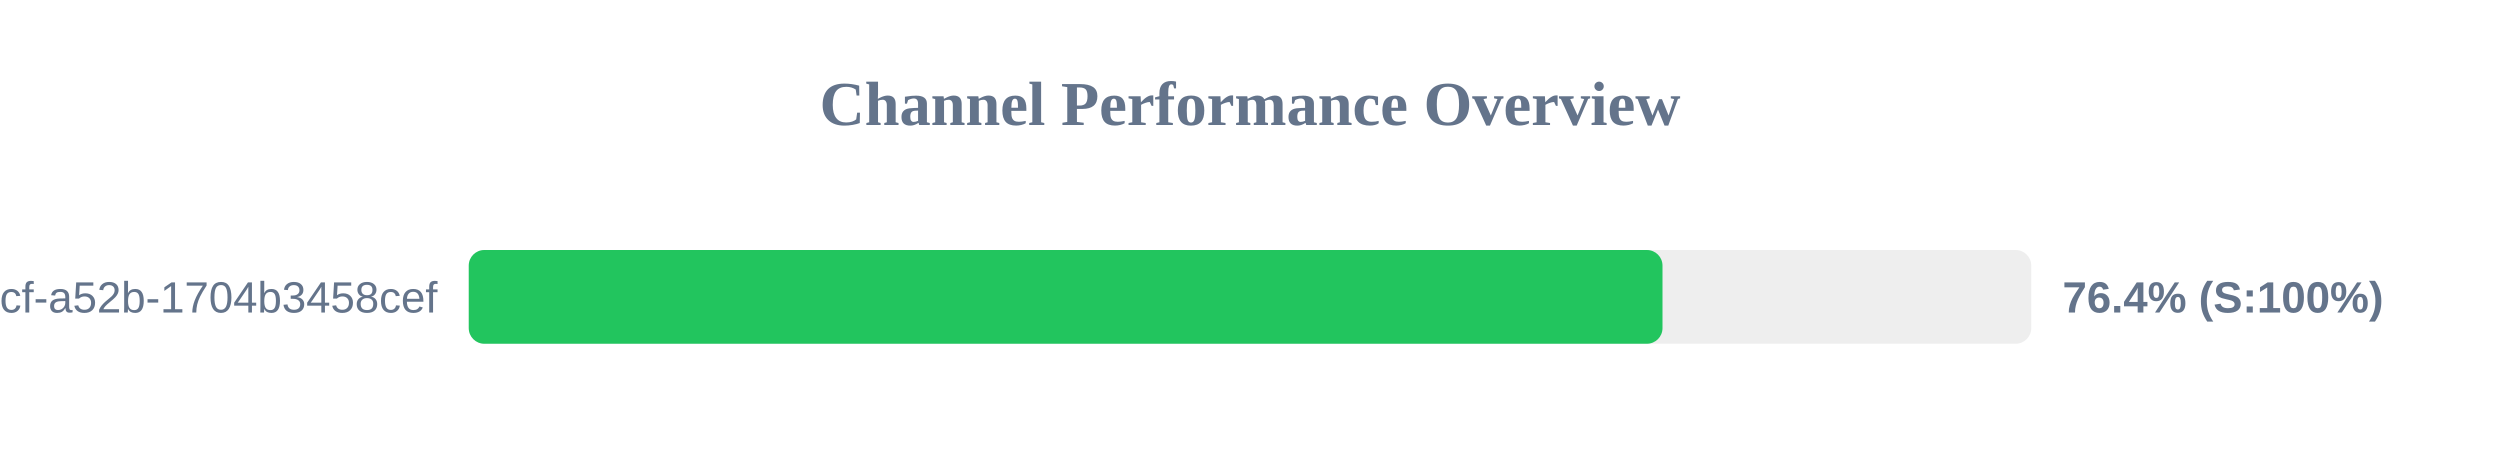
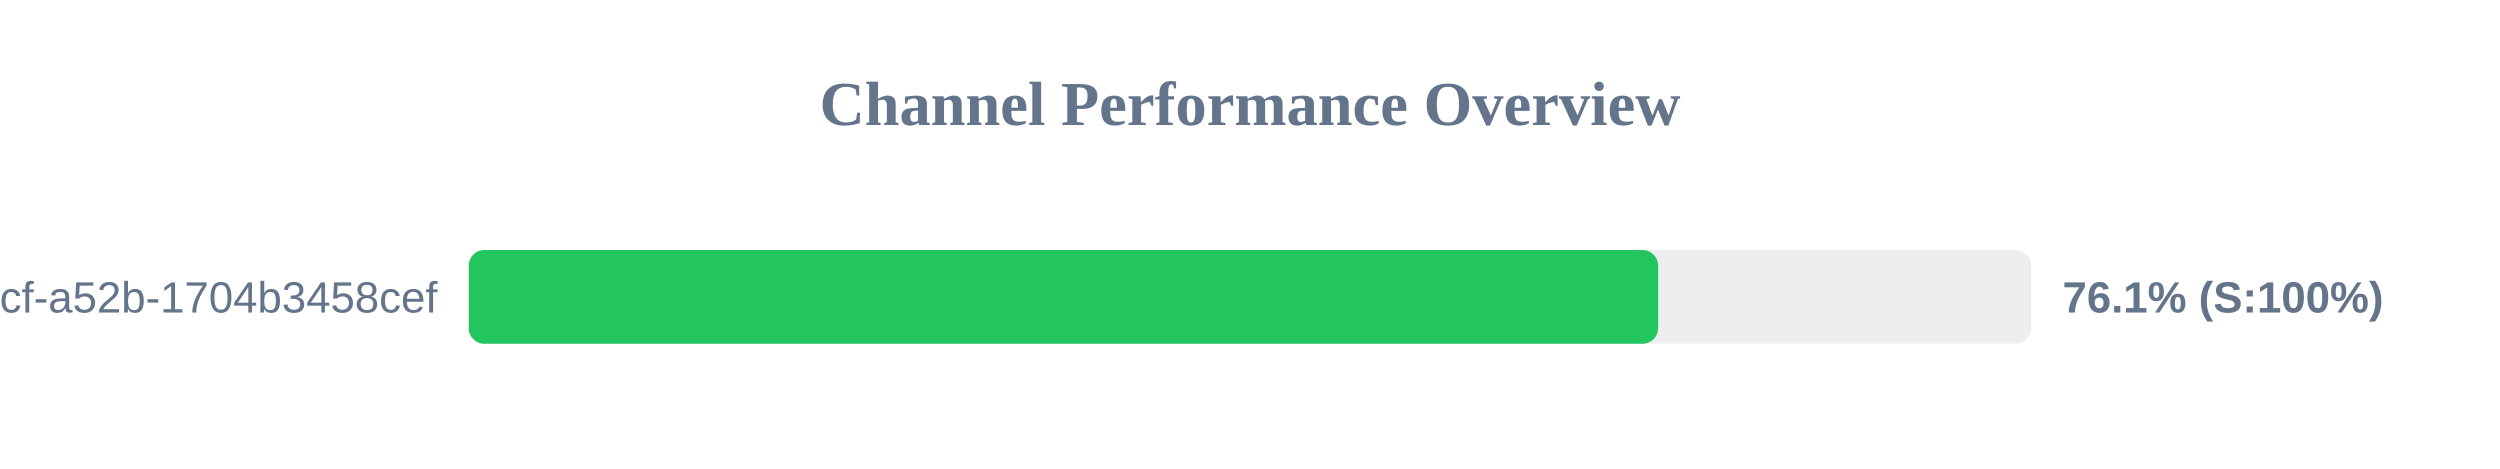
<svg xmlns="http://www.w3.org/2000/svg" width="800" height="150" version="1.1">
  <style>
        .row { font: 14px Arial; fill: #64748b; }
        .score { font: bold 14px Arial; fill: #64748b; }
    </style>
  <text x="400" y="40" text-anchor="middle" font-size="20px" font-weight="bold" fill="#64748b">Channel Performance Overview</text>
  <rect x="150" y="80" width="500" height="30" fill="#eee" rx="5" />
-   <rect x="150" y="80" width="382.0" height="30" fill="#22c55e" rx="5" />
+   <rect x="150" y="80" width="380.6" height="30" fill="#22c55e" rx="5" />
  <text x="140" y="100" text-anchor="end" class="row">?uuid=0cb527d9-6117-4bcf-a52b-1704b3458cef</text>
-   <text x="660" y="100" text-anchor="start" class="score">76.4% (S:100%)</text>
+   <text x="660" y="100" text-anchor="start" class="score">76.1% (S:100%)</text>
</svg>
